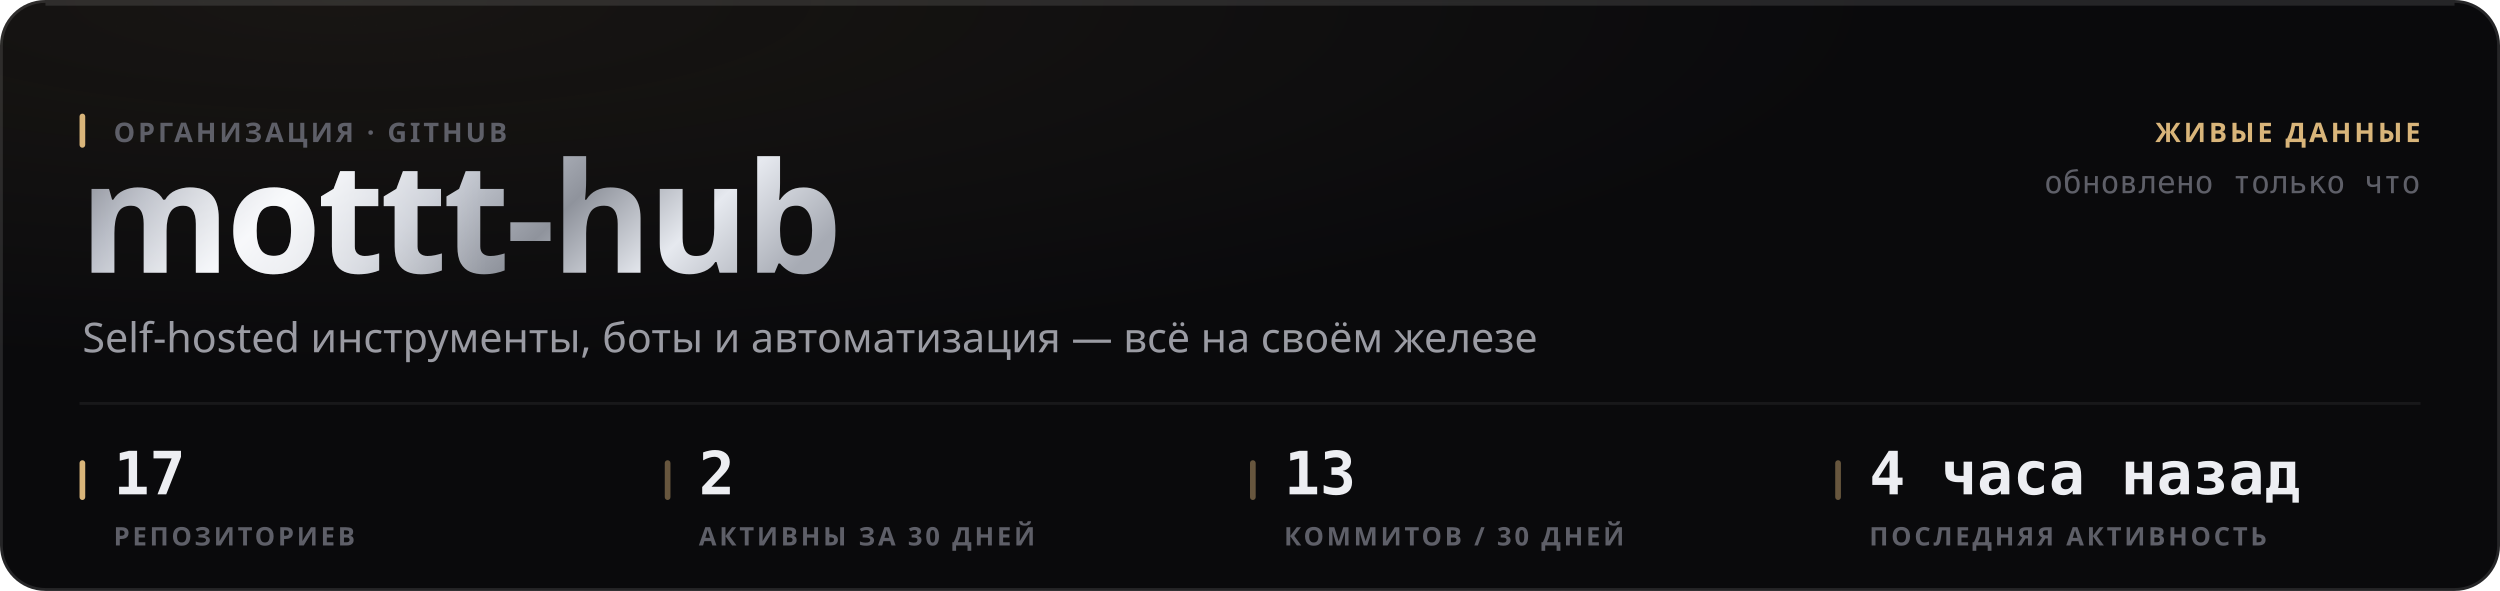
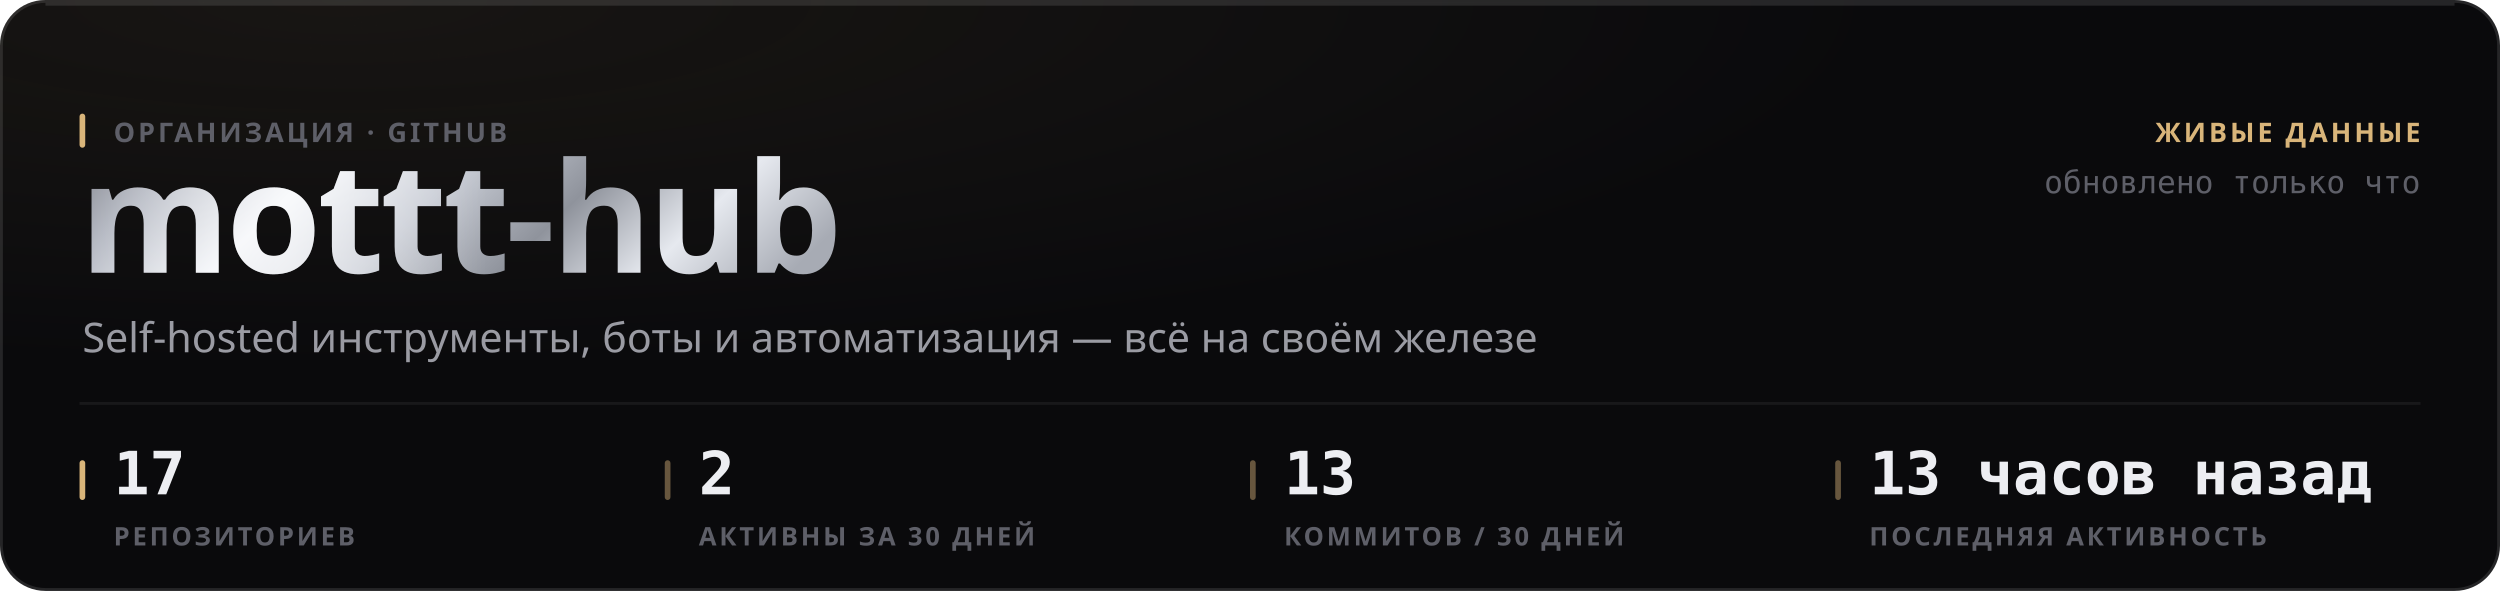
<svg xmlns="http://www.w3.org/2000/svg" width="880" height="208" viewBox="0 0 880 208" role="img">
  <style>
  text { font-family: -apple-system, BlinkMacSystemFont, 'Segoe UI', 'Noto Sans', Helvetica, Arial, sans-serif; }
  .mono { font-family: ui-monospace, 'SF Mono', 'Cascadia Mono', 'DejaVu Sans Mono', Menlo, Consolas, monospace; font-variant-numeric: tabular-nums; }
  .caps { letter-spacing: .1em; text-transform: uppercase; }

  @keyframes sheen  { from { transform: translateX(-120%); } to { transform: translateX(260%); } }
  @keyframes rise   { from { opacity: 0; transform: translateY(6px); } to { opacity: 1; transform: none; } }
  @keyframes slide  { from { opacity: 0; transform: translateX(-8px); } to { opacity: 1; transform: none; } }
  @keyframes grow   { from { transform: scaleY(0); } to { transform: scaleY(1); } }
  @keyframes widen  { from { transform: scaleX(0); } to { transform: scaleX(1); } }
  @keyframes draw   { from { stroke-dashoffset: 200; } to { stroke-dashoffset: 0; } }

  .sheen { animation: sheen 5.5s cubic-bezier(.45,0,.2,1) infinite; }
  .rise  { animation: rise .5s cubic-bezier(.16,1,.3,1) both; }
  .slide { animation: slide .42s cubic-bezier(.16,1,.3,1) both; }
  .bar   { transform-box: fill-box; transform-origin: 50% 100%;
           animation: grow .62s cubic-bezier(.16,1,.3,1) both; }
  .fill  { transform-box: fill-box; transform-origin: 0% 50%;
           animation: widen .8s cubic-bezier(.16,1,.3,1) both; }
  /* The hidden start state lives in the keyframes, never in the static rule.
     A renderer that ignores CSS animations then falls back to the FINISHED
     state — a drawn line, visible text — instead of an empty panel. */
  .spark { stroke-dasharray: 200;
           animation: draw 1.1s cubic-bezier(.16,1,.3,1) both; }

  @media (prefers-reduced-motion: reduce) {
    .sheen { animation: none; opacity: 0; }
    .rise, .slide, .bar, .fill, .spark { animation: none; opacity: 1; transform: none;
                                         stroke-dashoffset: 0; }
  }</style>
  <defs>
    <filter id="grain1" x="0" y="0" width="100%" height="100%">
      <feTurbulence type="fractalNoise" baseFrequency="0.82" numOctaves="3" stitchTiles="stitch" />
      <feColorMatrix type="saturate" values="0" />
    </filter>
    <radialGradient id="wash2" cx="14%" cy="0%" r="62%">
      <stop offset="0%" stop-color="#d9b57a" stop-opacity="0.07" />
      <stop offset="100%" stop-color="#d9b57a" stop-opacity="0" />
    </radialGradient>
    <linearGradient id="metal3" x1="0" y1="0" x2="1" y2="0.25">
      <stop offset="0%" stop-color="#6e7078" />
      <stop offset="16.667%" stop-color="#b4b8c2" />
      <stop offset="33.333%" stop-color="#f2f4f8" />
      <stop offset="50%" stop-color="#c7cbd4" />
      <stop offset="66.667%" stop-color="#8f939c" />
      <stop offset="83.333%" stop-color="#e6e9ef" />
      <stop offset="100%" stop-color="#a7abb4" />
    </linearGradient>
    <linearGradient id="sheengrad5" x1="0" y1="0" x2="1" y2="0">
      <stop offset="0%" stop-color="#ffffff" stop-opacity="0" />
      <stop offset="50%" stop-color="#ffffff" stop-opacity="0.5" />
      <stop offset="100%" stop-color="#ffffff" stop-opacity="0" />
    </linearGradient>
    <clipPath id="wordclip4">
      <text x="28" y="96" font-size="54" font-weight="800" letter-spacing="-0.025em" font-family="-apple-system, BlinkMacSystemFont, 'Segoe UI', Helvetica, Arial, sans-serif">mottt-hub</text>
    </clipPath>
  </defs>
  <rect width="880" height="208" rx="16" fill="#0a0a0c" />
  <rect width="880" height="208" rx="16" fill="url(#wash2)" />
  <rect width="880" height="208" rx="16" filter="url(#grain1)" opacity="0.05" style="mix-blend-mode:overlay" />
  <rect x=".5" y=".5" width="879" height="207" rx="15.5" fill="none" stroke="rgba(255,255,255,0.11)" />
  <path d="M16 1.5 H864" stroke="rgba(255,255,255,0.112)" stroke-width="1" fill="none" />
  <g clip-path="url(#wordclip4)">
    <rect x="28" y="42" width="287.116" height="70.2" fill="url(#metal3)" />
    <rect class="sheen" x="28" y="42" width="143.558" height="70.2" fill="url(#sheengrad5)" />
  </g>
  <rect x="28" y="40" width="2" height="12" rx="1" fill="#d9b57a" />
  <text x="40" y="50" font-size="9.5" font-weight="600" fill="#5e5f68" letter-spacing="0.11em">ОРГАНИЗАЦИЯ · GITHUB</text>
  <text x="29" y="124" font-size="14.5" font-weight="400" fill="#9a9ba3">Self-hosted инструменты, боты и автоматизация — всё на своём железе</text>
  <text x="852" y="50" font-size="9.5" font-weight="600" fill="#d9b57a" text-anchor="end" letter-spacing="0.11em">ЖИВЫЕ ДАННЫЕ</text>
  <text x="852" y="68" font-size="11" font-weight="400" fill="#5e5f68" text-anchor="end" class="mono">обновлено только что</text>
  <path d="M28 142 H852" stroke="rgba(255,255,255,0.06)" stroke-width="1" />
  <rect x="28" y="162" width="2" height="14" rx="1" fill="#d9b57a" />
  <text x="40" y="174" font-size="21" font-weight="700" fill="#edeef2" class="mono rise" opacity="1">17</text>
  <text x="40" y="192" font-size="9" font-weight="600" fill="#5e5f68" letter-spacing="0.11em">РЕПОЗИТОРИЕВ</text>
  <rect x="234" y="162" width="2" height="14" rx="1" fill="rgba(217,181,122,0.45)" />
  <text x="246" y="174" font-size="21" font-weight="700" fill="#edeef2" class="mono rise" opacity="1">2</text>
  <text x="246" y="192" font-size="9" font-weight="600" fill="#5e5f68" letter-spacing="0.11em">АКТИВНЫ ЗА 30 ДНЕЙ</text>
  <rect x="440" y="162" width="2" height="14" rx="1" fill="rgba(217,181,122,0.45)" />
  <text x="452" y="174" font-size="21" font-weight="700" fill="#edeef2" class="mono rise" opacity="1">13</text>
  <text x="452" y="192" font-size="9" font-weight="600" fill="#5e5f68" letter-spacing="0.11em">КОММИТОВ / 30 ДНЕЙ</text>
  <rect x="646" y="162" width="2" height="14" rx="1" fill="rgba(217,181,122,0.45)" />
-   <text x="658" y="174" font-size="21" font-weight="700" fill="#edeef2" class="mono rise" opacity="1">4 часа назад</text>
+   <text x="658" y="174" font-size="21" font-weight="700" fill="#edeef2" class="mono rise" opacity="1">13 часов назад</text>
  <text x="658" y="192" font-size="9" font-weight="600" fill="#5e5f68" letter-spacing="0.11em">ПОСЛЕДНЯЯ АКТИВНОСТЬ</text>
</svg>
